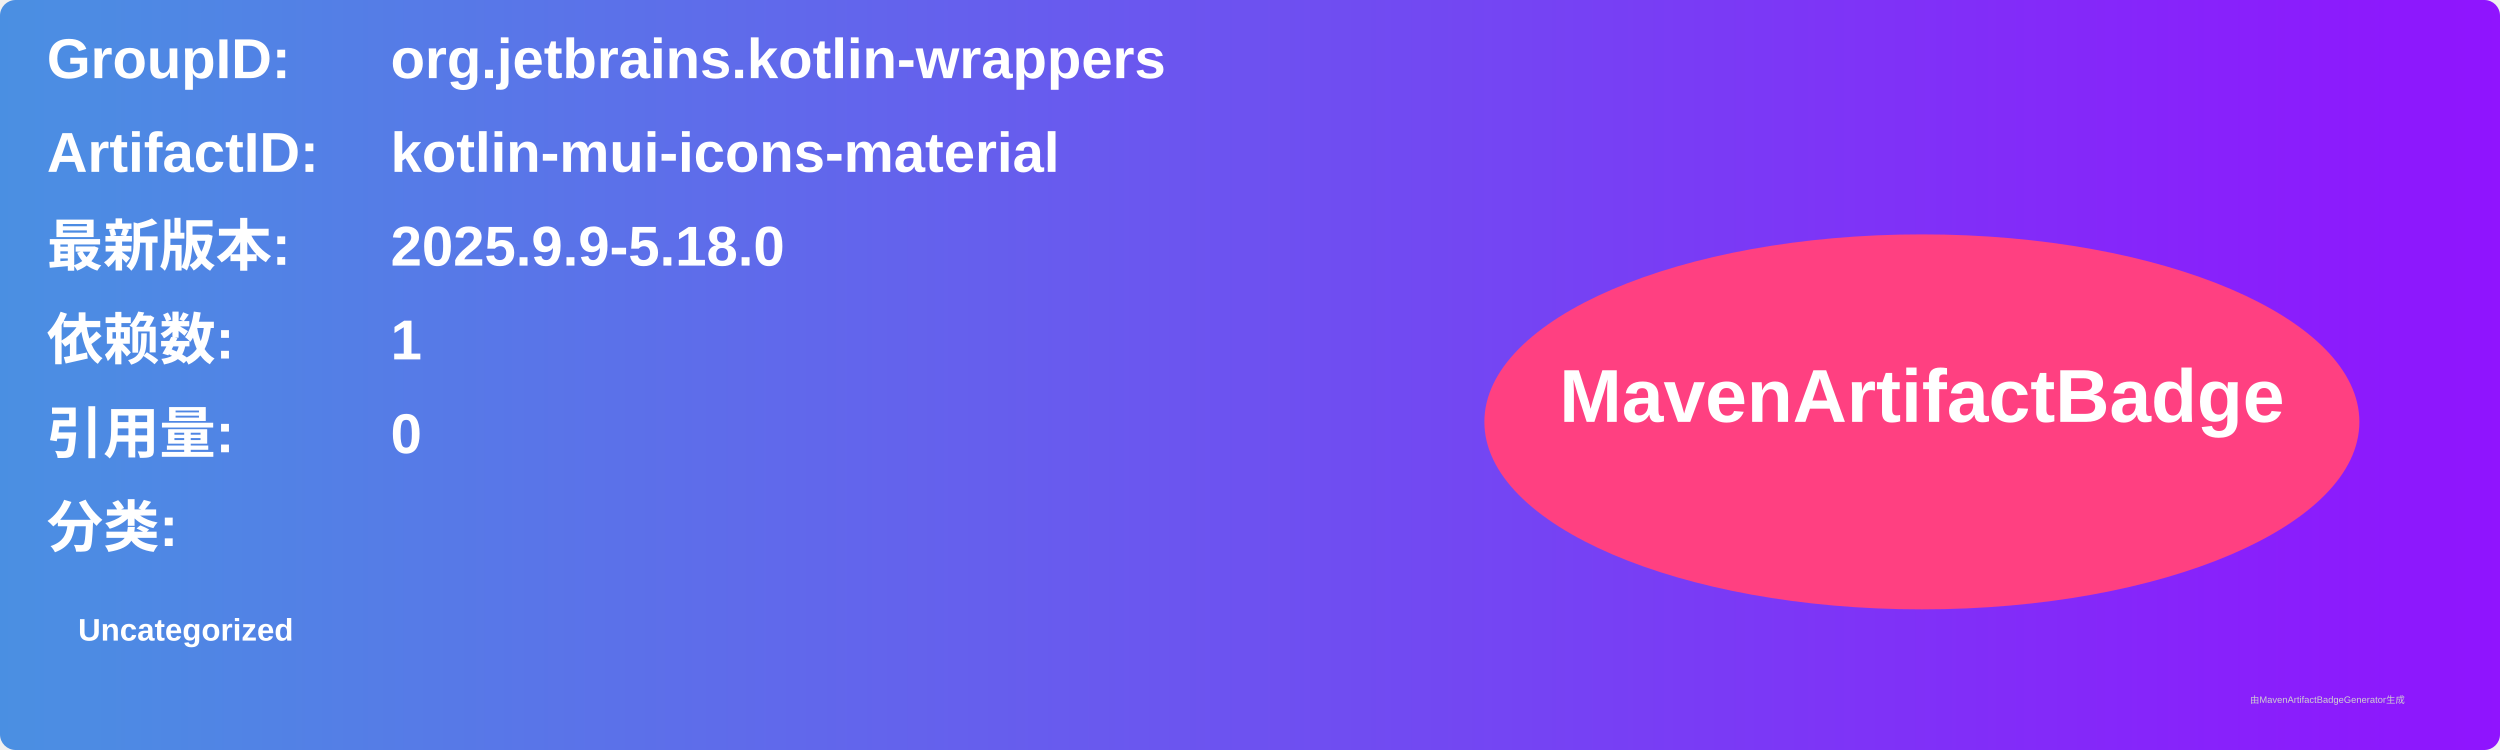
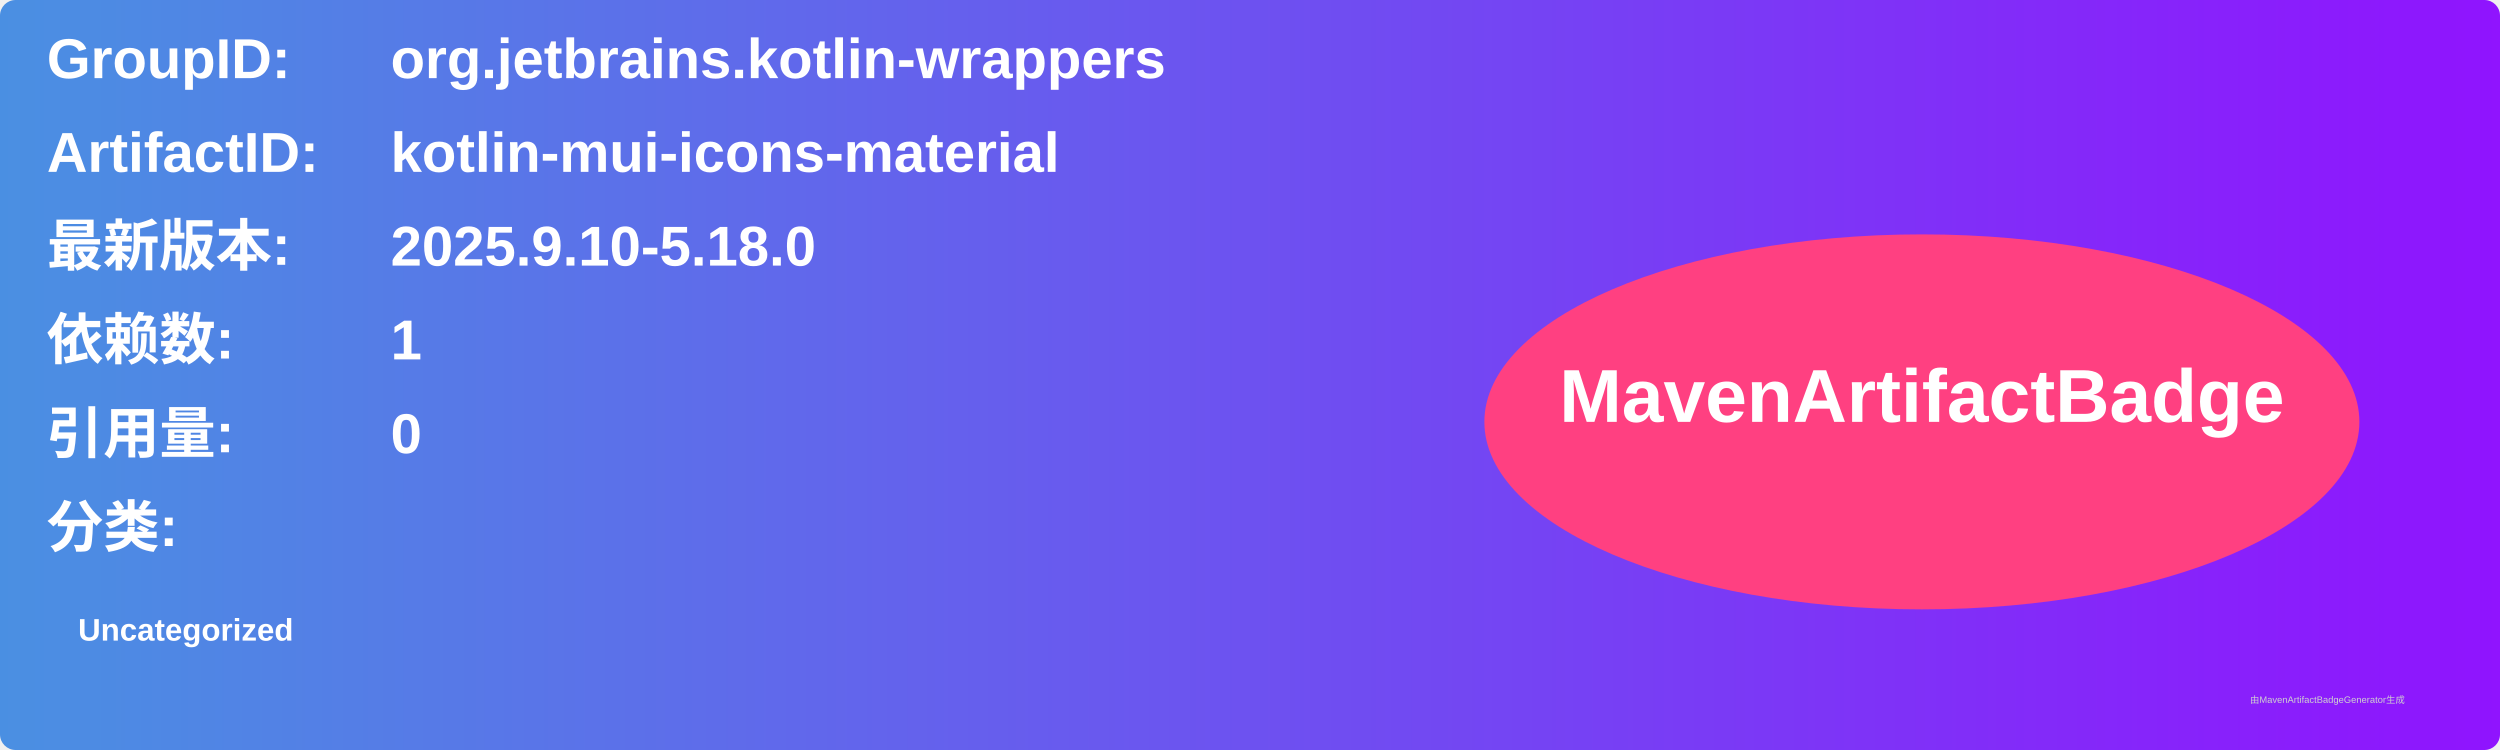
<svg xmlns="http://www.w3.org/2000/svg" width="800" height="240" viewBox="0 0 800 240">
  <linearGradient id="grad" x1="0%" y1="0%" x2="100%" y2="0%">
    <stop offset="0%" stop-color="#4a90e2" />
    <stop offset="100%" stop-color="#9013fe" />
  </linearGradient>
  <rect width="100%" height="100%" rx="5" ry="5" fill="url(#grad)" />
  <g transform="translate(15, 15)">
    <text x="0" y="10" font-family="Arial" font-size="18" fill="white" font-weight="bold" width="260">GroupID:</text>
    <text x="110" y="10" font-family="Arial" font-size="18" fill="white" font-weight="bold" width="460">org.jetbrains.kotlin-wrappers</text>
    <text x="0" y="40" font-family="Arial" font-size="18" fill="white" font-weight="bold" width="260">ArtifactID:</text>
    <text x="110" y="40" font-family="Arial" font-size="18" fill="white" font-weight="bold" width="460">kotlin-mui-icons-material</text>
    <text x="0" y="70" font-family="Arial" font-size="18" fill="white" font-weight="bold">最新版本:</text>
    <text x="110" y="70" font-family="Arial" font-size="18" fill="white" font-weight="bold">
-       <tspan font-weight="bold">2025.9.9-5.18.0</tspan>
+       <tspan font-weight="bold">2025.9.10-5.18.0</tspan>
    </text>
    <text x="0" y="100" font-family="Arial" font-size="18" fill="white" font-weight="bold">依赖数: </text>
    <text x="110" y="100" font-family="Arial" font-size="18" fill="white">
      <tspan font-weight="bold">1</tspan>
    </text>
    <text x="0" y="130" font-family="Arial" font-size="18" fill="white" font-weight="bold">引用量: </text>
    <text x="110" y="130" font-family="Arial" font-size="18" fill="white">
      <tspan font-weight="bold">0</tspan>
    </text>
    <text x="0" y="160" font-family="Arial" font-size="18" fill="white" font-weight="bold">分类:</text>
    <text x="10" y="190" font-family="Arial" font-size="10" fill="white">
      <tspan font-weight="bold">Uncategorized</tspan>
    </text>
    <ellipse cx="600" cy="120" rx="140" ry="60" fill="#ff4081" />
    <text x="600" y="120" text-anchor="middle" font-family="Arial" font-size="24" fill="white" font-weight="bold">MavenArtifactBadge</text>
  </g>
  <text x="720" y="225" font-family="Arial" font-size="3" fill="#d0d0d0">由MavenArtifactBadgeGenerator生成</text>
</svg>
